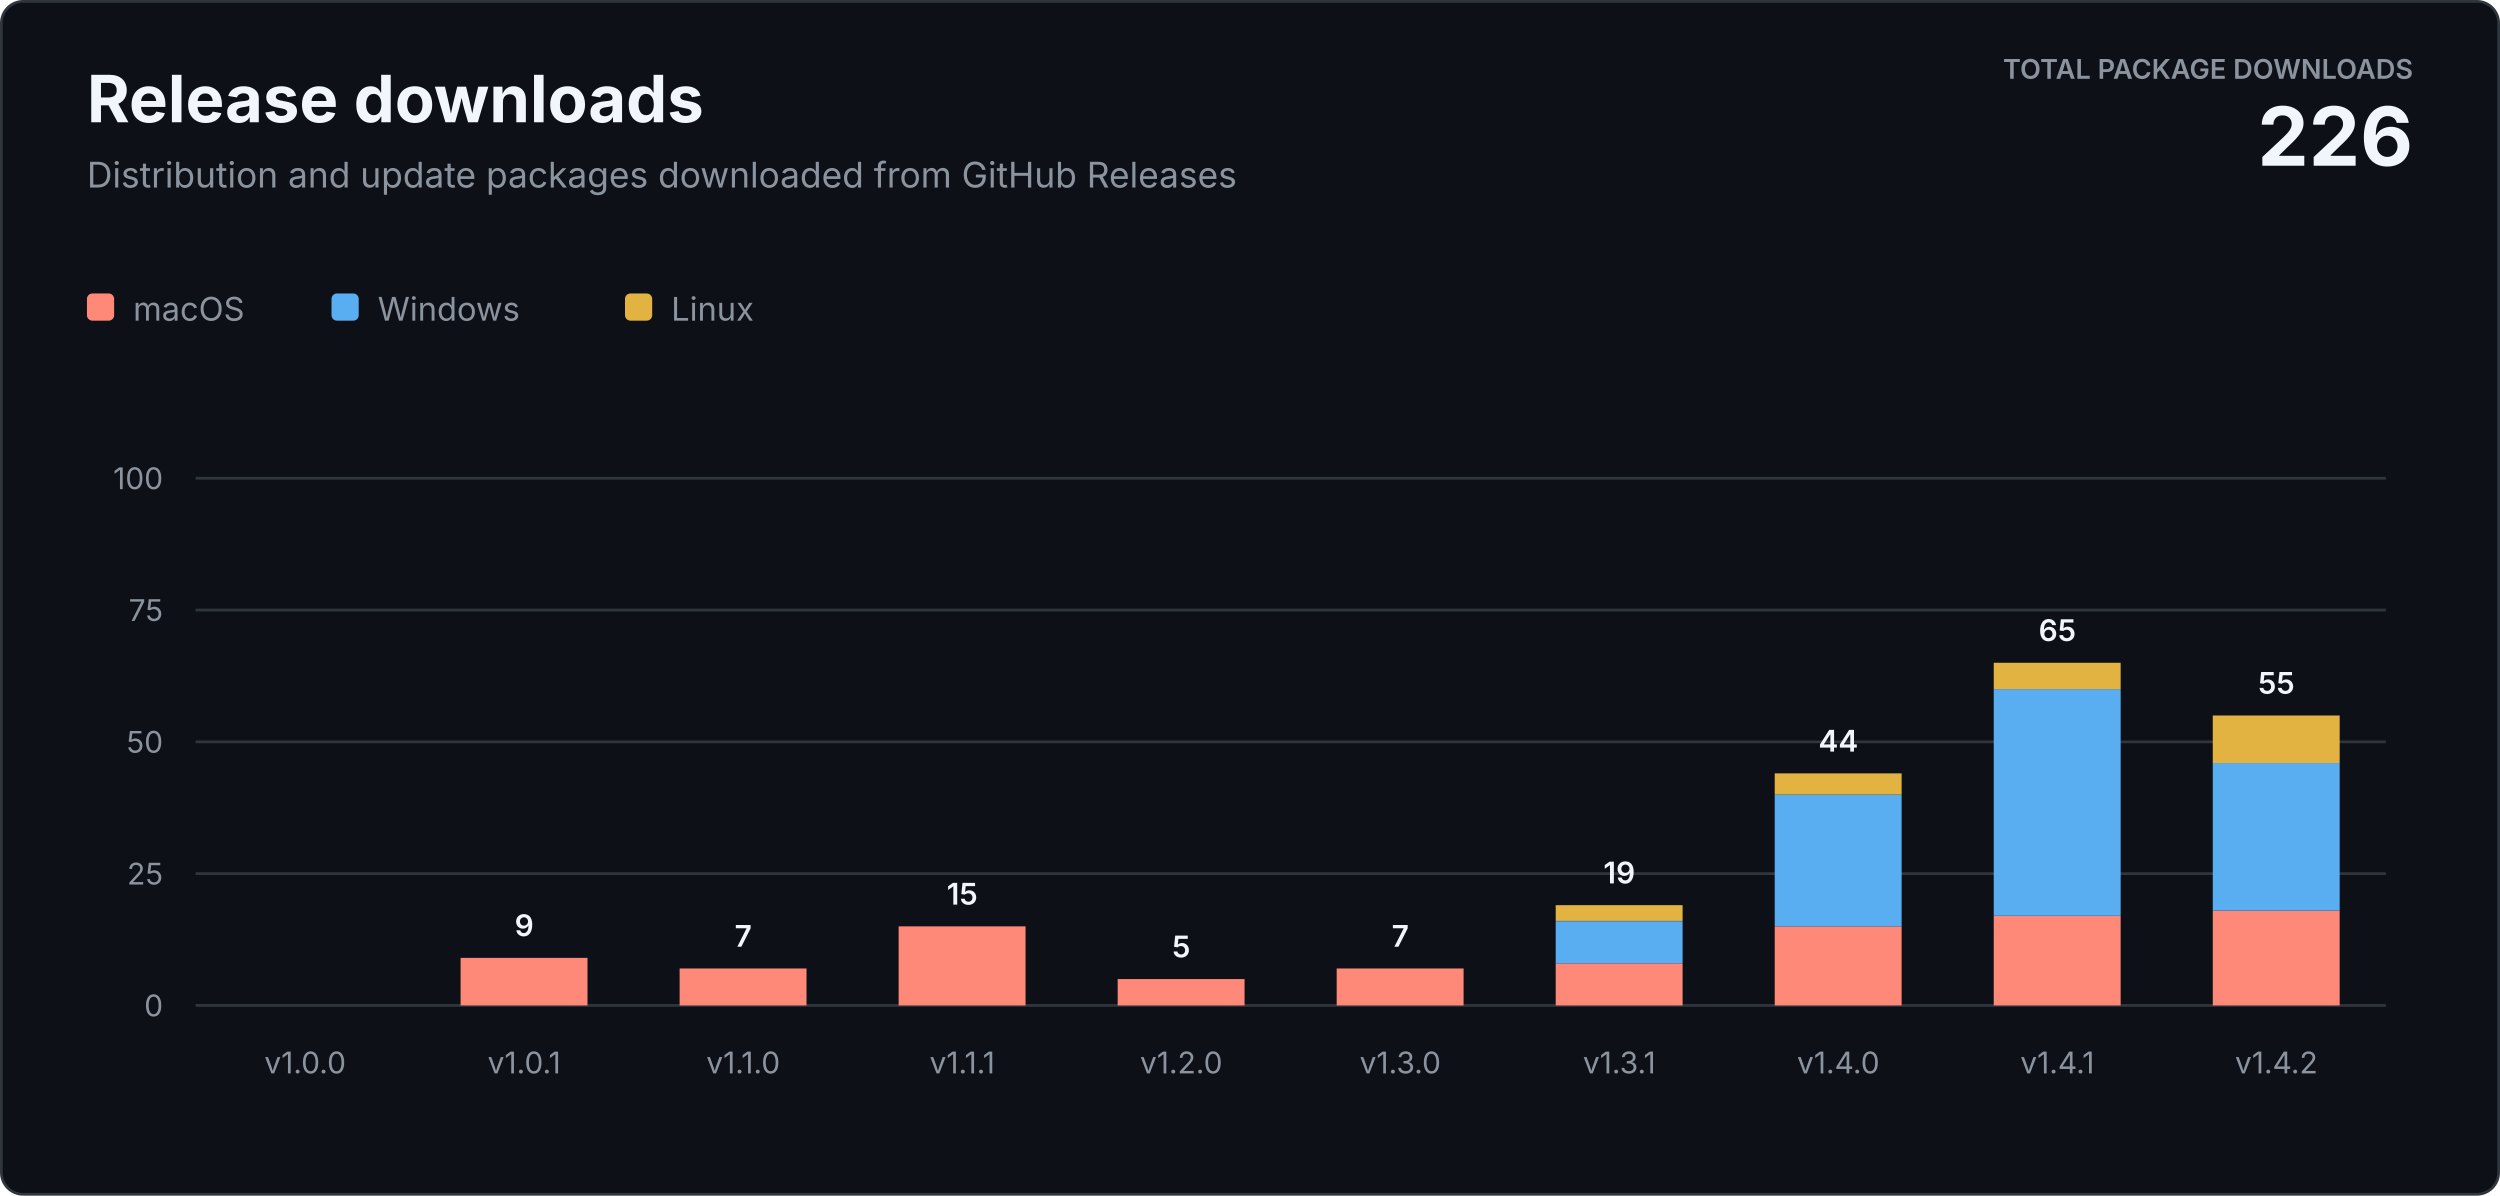
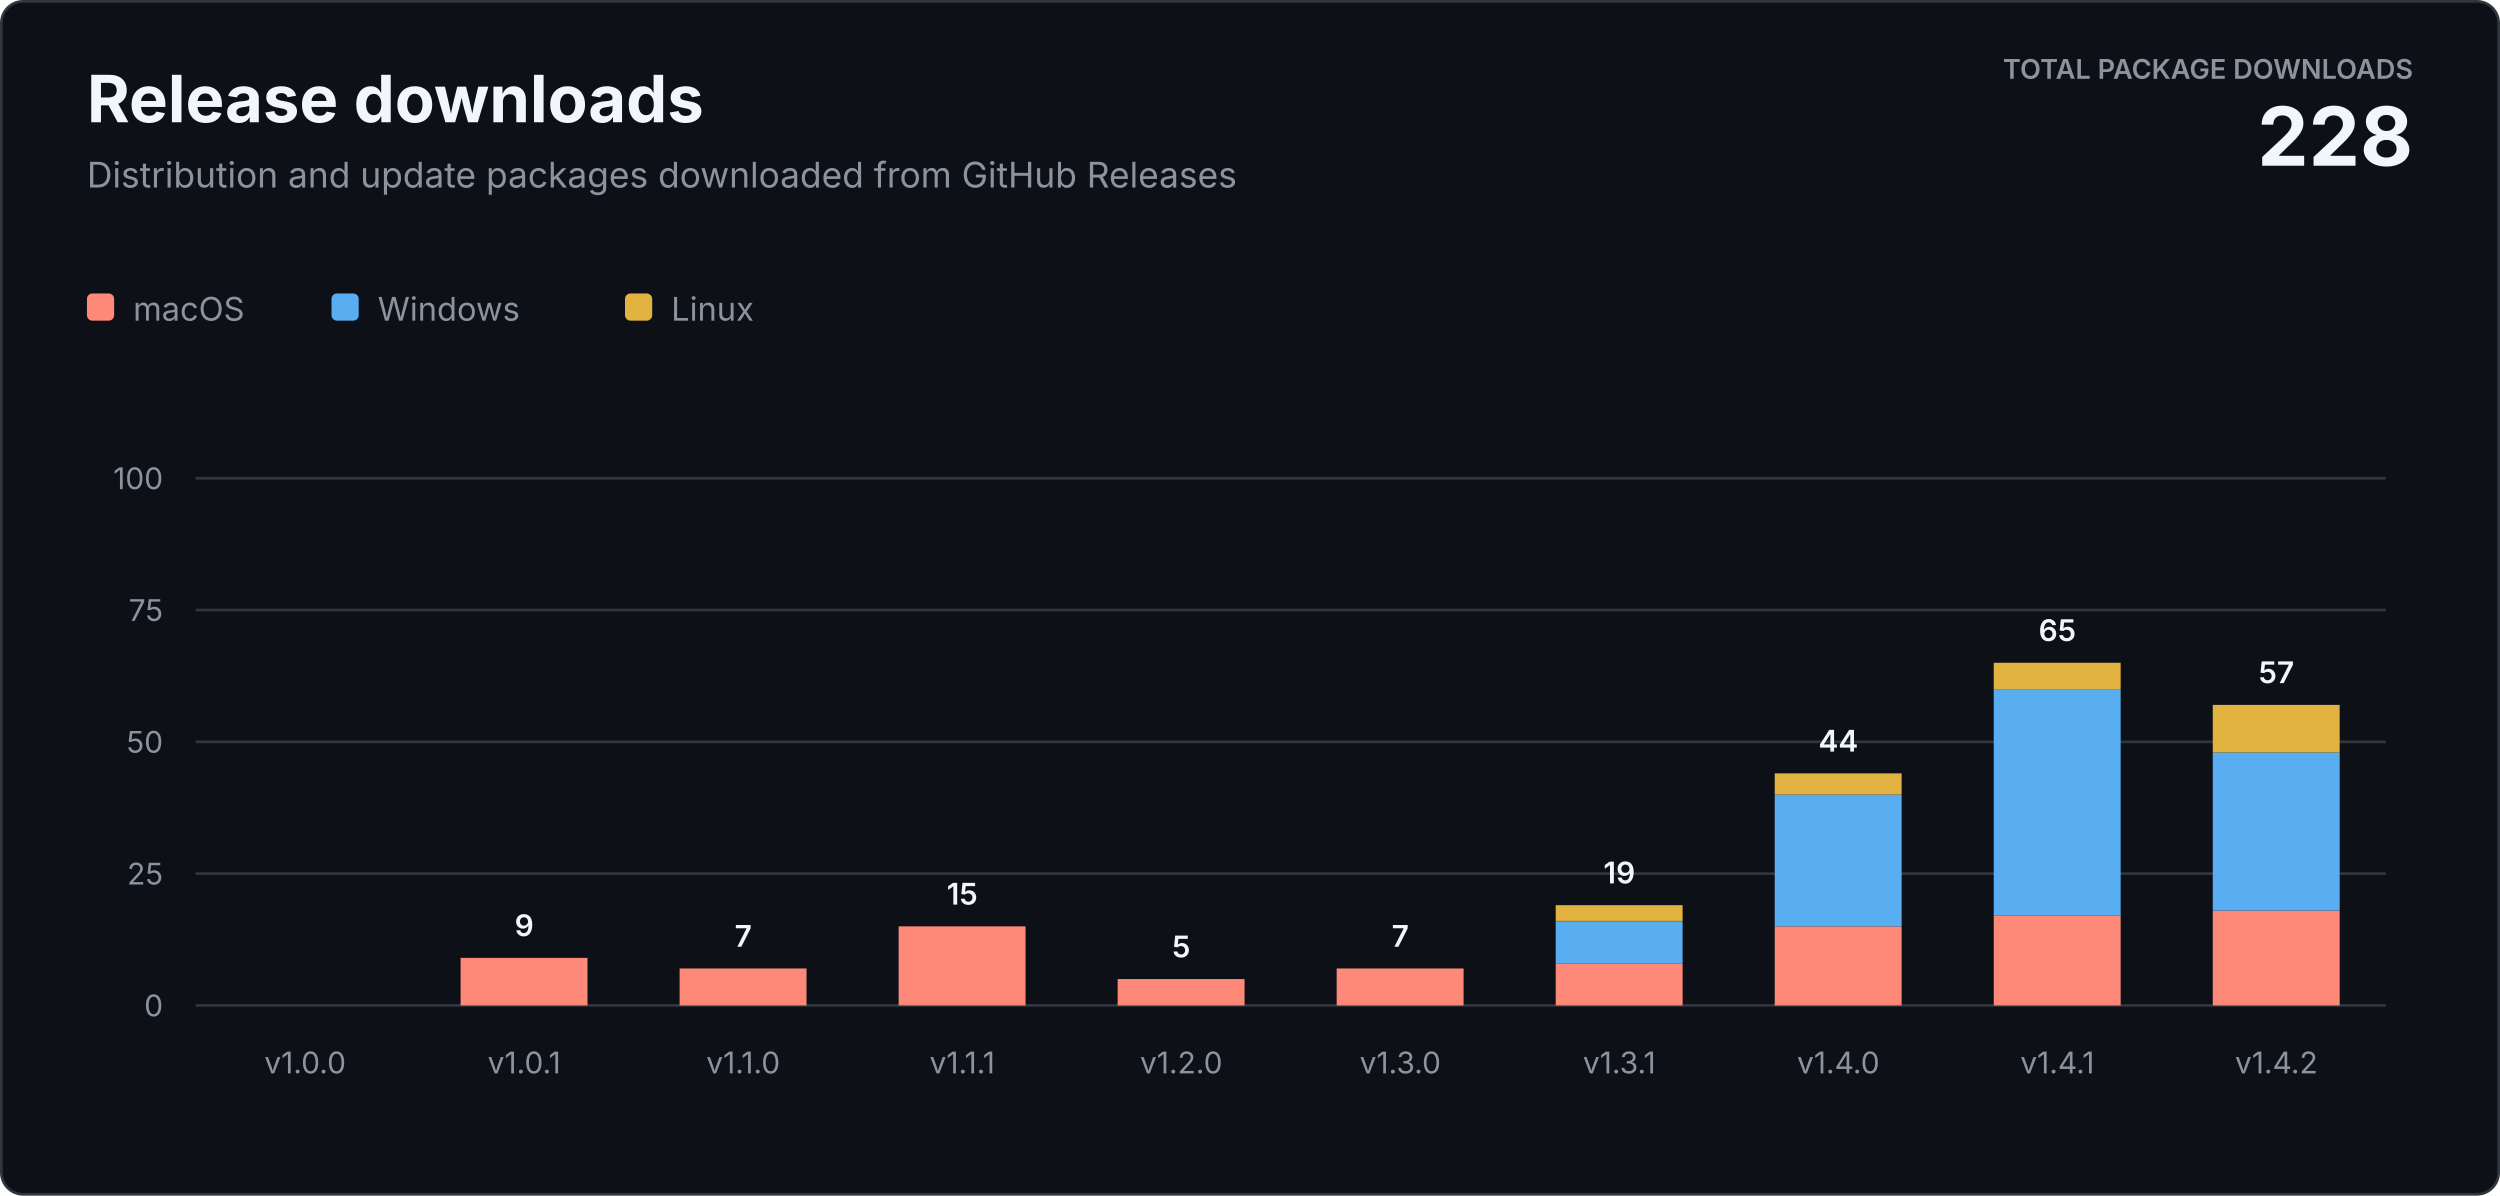
<svg xmlns="http://www.w3.org/2000/svg" width="920" height="440" viewBox="0 0 920 440" role="img" aria-labelledby="title description">
  <style>
    text { font-family: -apple-system, BlinkMacSystemFont, "Segoe UI", sans-serif; letter-spacing: 0; }
    .heading { fill: #f0f6fc; font-size: 24px; font-weight: 700; }
    .subtitle { fill: #8b949e; font-size: 13px; }
    .total-label { fill: #8b949e; font-size: 10px; font-weight: 600; }
    .total-value { fill: #f0f6fc; font-size: 30px; font-weight: 700; }
    .axis { fill: #8b949e; font-size: 11px; }
    .value { fill: #f0f6fc; font-size: 11px; font-weight: 600; }
    .legend { fill: #8b949e; font-size: 12px; }
  </style>
  <rect x="0.5" y="0.5" width="919" height="439" rx="8" fill="#0d1117" stroke="#30363d" />
  <text class="heading" x="32" y="45">Release downloads</text>
  <text class="subtitle" x="32" y="69">Distribution and update packages downloaded from GitHub Releases</text>
  <text class="total-label" x="888" y="29" text-anchor="end">TOTAL PACKAGE DOWNLOADS</text>
-   <text class="total-value" x="888" y="61" text-anchor="end">226</text>
+   <text class="total-value" x="888" y="61" text-anchor="end">228</text>
  <g transform="translate(32 108)">
    <rect width="10" height="10" rx="2" fill="#ff8978" />
    <text class="legend" x="17" y="10">macOS</text>
    <rect x="90" width="10" height="10" rx="2" fill="#58aef0" />
    <text class="legend" x="107" y="10">Windows</text>
    <rect x="198" width="10" height="10" rx="2" fill="#e3b341" />
    <text class="legend" x="215" y="10">Linux</text>
  </g>
  <line x1="72" y1="370" x2="878" y2="370" stroke="#30363d" />
  <text class="axis" x="60" y="374" text-anchor="end">0</text>
  <line x1="72" y1="321.5" x2="878" y2="321.5" stroke="#30363d" />
  <text class="axis" x="60" y="325.5" text-anchor="end">25</text>
  <line x1="72" y1="273" x2="878" y2="273" stroke="#30363d" />
  <text class="axis" x="60" y="277" text-anchor="end">50</text>
  <line x1="72" y1="224.5" x2="878" y2="224.5" stroke="#30363d" />
  <text class="axis" x="60" y="228.5" text-anchor="end">75</text>
  <line x1="72" y1="176" x2="878" y2="176" stroke="#30363d" />
  <text class="axis" x="60" y="180" text-anchor="end">100</text>
  <text class="axis" x="112.3" y="395" text-anchor="middle">v1.0.0</text>
  <rect x="169.5" y="352.5" width="46.7" height="17.5" fill="#ff8978" />
  <text class="value" x="192.9" y="344.5" text-anchor="middle">9</text>
  <text class="axis" x="192.9" y="395" text-anchor="middle">v1.0.1</text>
  <rect x="250.1" y="356.4" width="46.7" height="13.6" fill="#ff8978" />
  <text class="value" x="273.5" y="348.4" text-anchor="middle">7</text>
  <text class="axis" x="273.5" y="395" text-anchor="middle">v1.1.0</text>
  <rect x="330.7" y="340.9" width="46.7" height="29.1" fill="#ff8978" />
  <text class="value" x="354.1" y="332.9" text-anchor="middle">15</text>
  <text class="axis" x="354.1" y="395" text-anchor="middle">v1.1.1</text>
  <rect x="411.3" y="360.3" width="46.7" height="9.7" fill="#ff8978" />
  <text class="value" x="434.7" y="352.3" text-anchor="middle">5</text>
  <text class="axis" x="434.7" y="395" text-anchor="middle">v1.2.0</text>
  <rect x="491.9" y="356.4" width="46.7" height="13.6" fill="#ff8978" />
  <text class="value" x="515.3" y="348.4" text-anchor="middle">7</text>
  <text class="axis" x="515.3" y="395" text-anchor="middle">v1.3.0</text>
  <rect x="572.5" y="354.5" width="46.7" height="15.5" fill="#ff8978" />
  <rect x="572.5" y="339.0" width="46.7" height="15.5" fill="#58aef0" />
  <rect x="572.5" y="333.1" width="46.7" height="5.8" fill="#e3b341" />
  <text class="value" x="595.9" y="325.1" text-anchor="middle">19</text>
  <text class="axis" x="595.9" y="395" text-anchor="middle">v1.3.1</text>
  <rect x="653.1" y="340.9" width="46.7" height="29.1" fill="#ff8978" />
  <rect x="653.1" y="292.4" width="46.7" height="48.5" fill="#58aef0" />
  <rect x="653.1" y="284.6" width="46.7" height="7.8" fill="#e3b341" />
  <text class="value" x="676.5" y="276.6" text-anchor="middle">44</text>
  <text class="axis" x="676.5" y="395" text-anchor="middle">v1.4.0</text>
  <rect x="733.7" y="337.0" width="46.7" height="33.0" fill="#ff8978" />
  <rect x="733.7" y="253.6" width="46.7" height="83.4" fill="#58aef0" />
  <rect x="733.7" y="243.9" width="46.7" height="9.7" fill="#e3b341" />
  <text class="value" x="757.1" y="235.9" text-anchor="middle">65</text>
  <text class="axis" x="757.1" y="395" text-anchor="middle">v1.4.1</text>
  <rect x="814.3" y="335.1" width="46.7" height="34.9" fill="#ff8978" />
-   <rect x="814.3" y="280.8" width="46.7" height="54.3" fill="#58aef0" />
-   <rect x="814.3" y="263.3" width="46.7" height="17.5" fill="#e3b341" />
-   <text class="value" x="837.7" y="255.3" text-anchor="middle">55</text>
+   <rect x="814.3" y="276.9" width="46.7" height="58.2" fill="#58aef0" />
+   <rect x="814.3" y="259.4" width="46.7" height="17.5" fill="#e3b341" />
+   <text class="value" x="837.7" y="251.4" text-anchor="middle">57</text>
  <text class="axis" x="837.7" y="395" text-anchor="middle">v1.4.2</text>
</svg>
